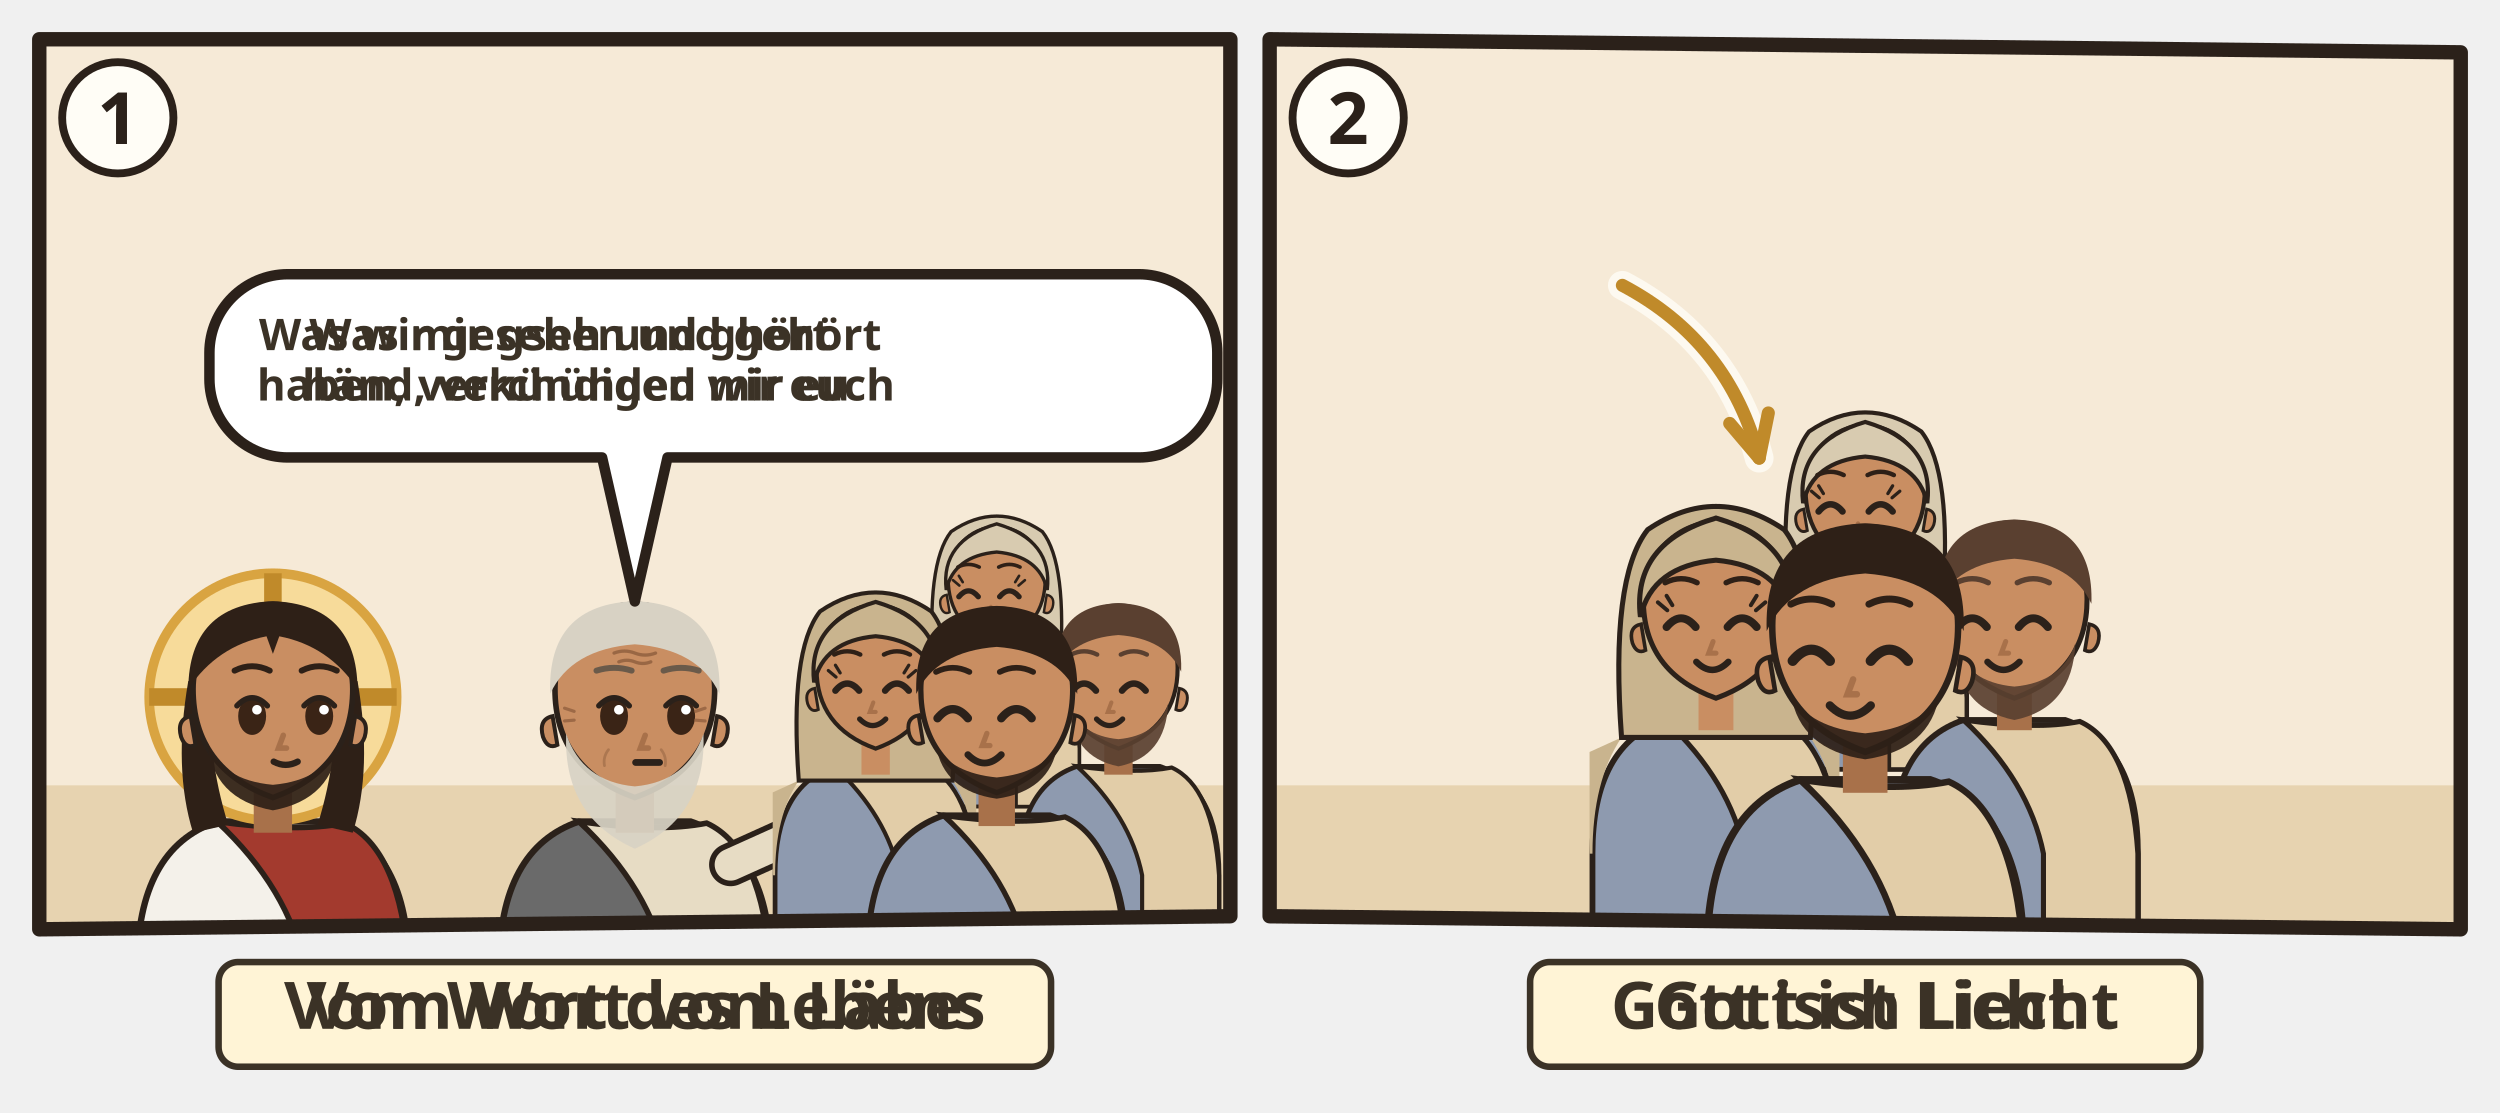
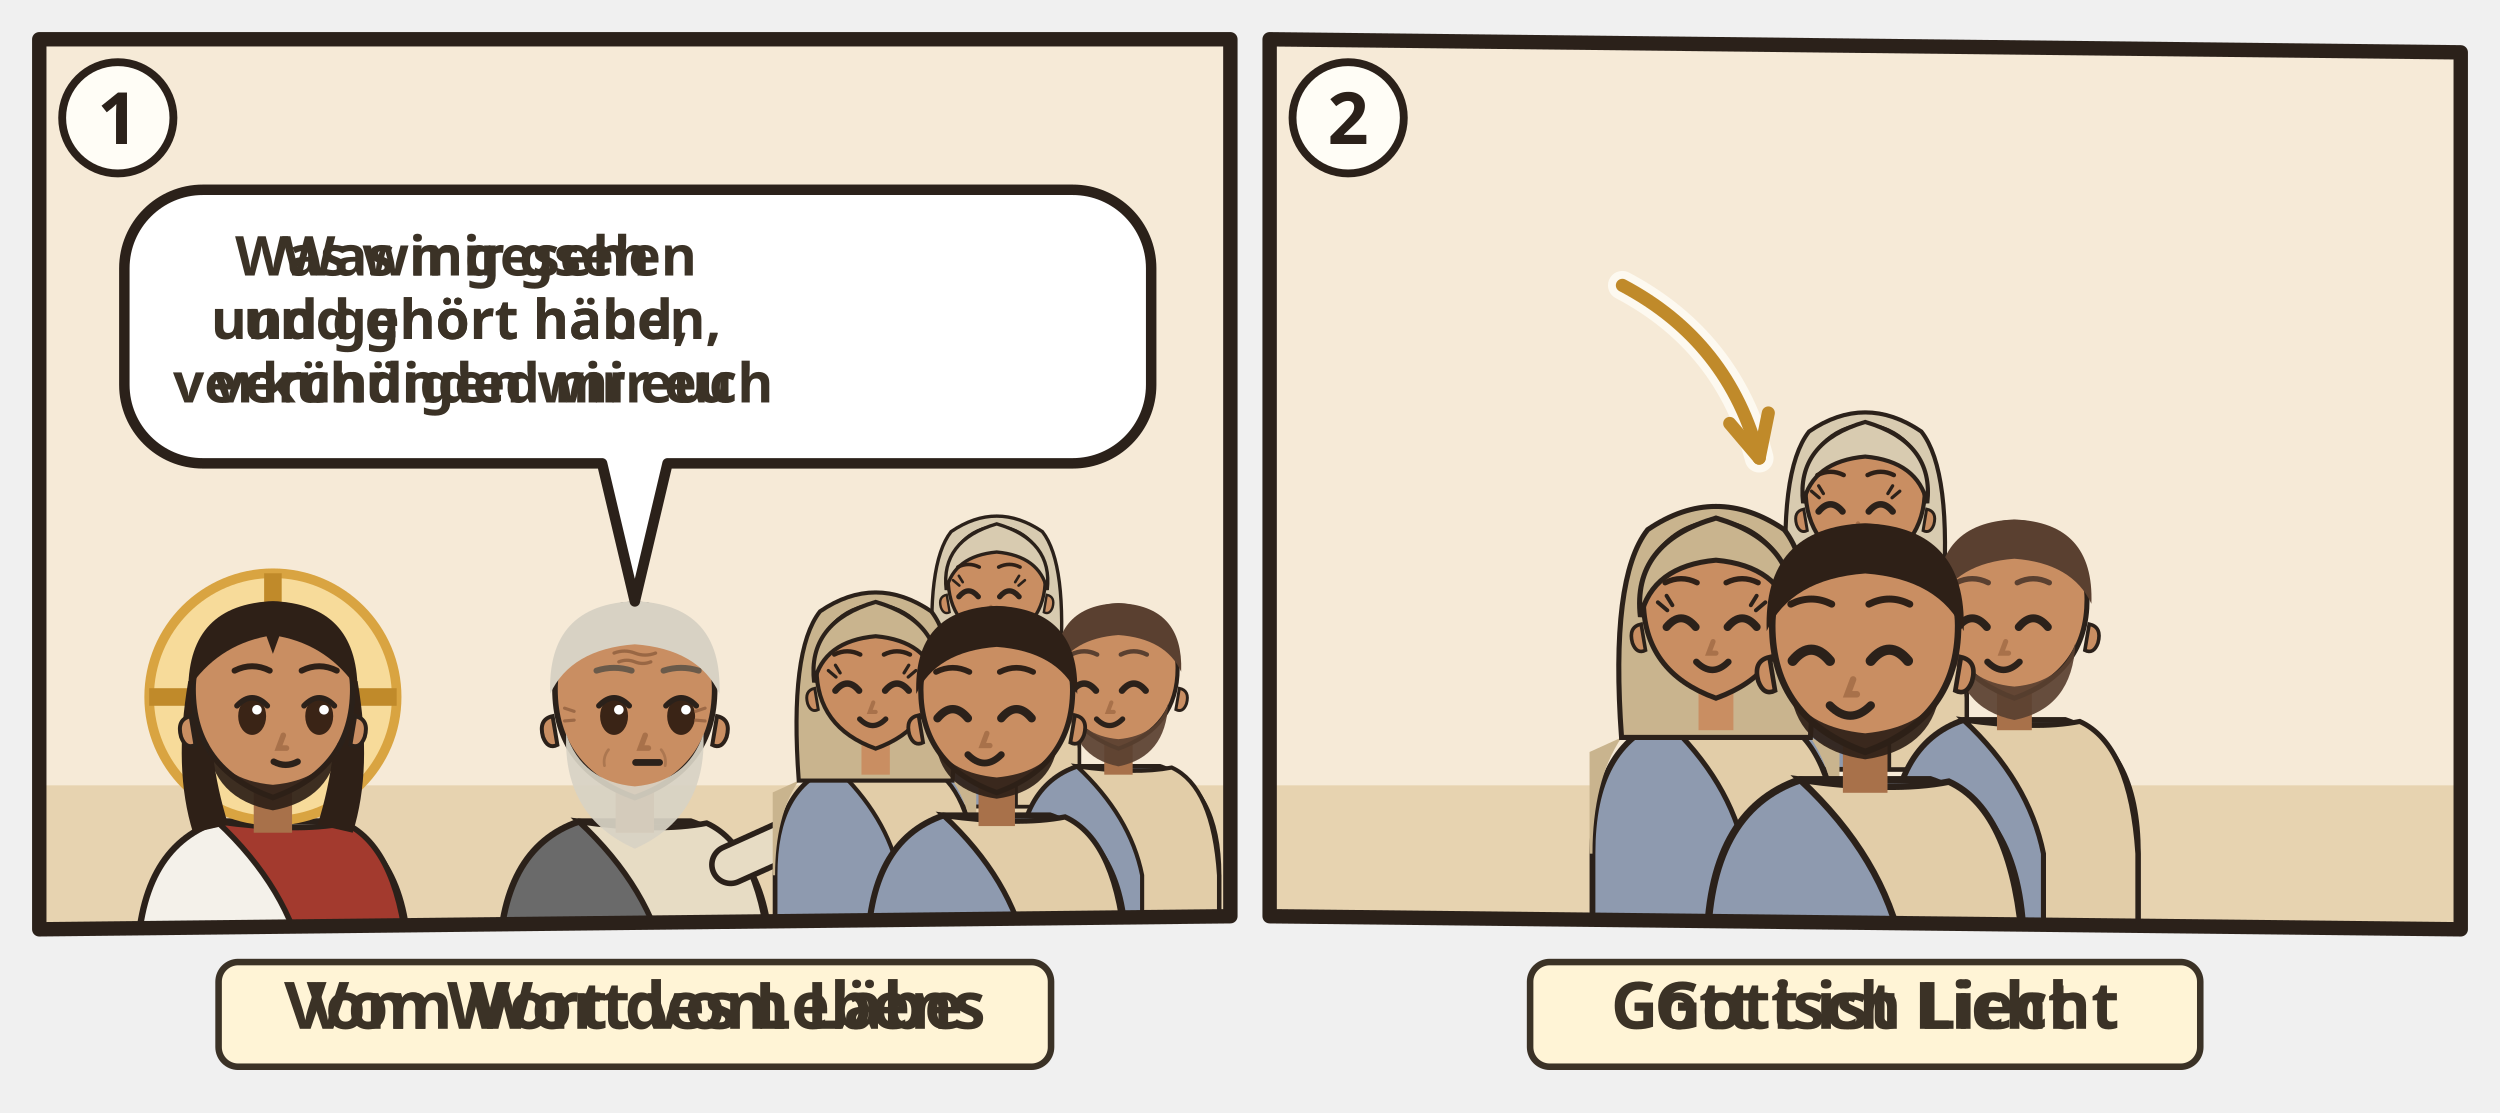
<svg xmlns="http://www.w3.org/2000/svg" viewBox="0 0 382 170">
  <svg class="ill-tile" data-span="1" x="0" y="0" width="194" height="170" viewBox="0 0 194 170">
    <g transform="translate(4 4)">
      <clipPath id="an-cp-1jn-001-1">
        <polygon points="2,2 184,2 184,136 2,138" />
      </clipPath>
      <g clip-path="url(#an-cp-1jn-001-1)">
        <polygon points="2,2 184,2 184,136 2,138" fill="#F6EAD7" />
        <path d="M0 116h186v24H0z" fill="#E7D3B0" />
        <g transform="translate(37.7 102.5) scale(1.22)">
          <path d="M-17 34V34Q-17 19-7 15.6L7 15.6Q17 19 17 34V34z" fill="#F4F1EA" stroke="#2B211A" stroke-width=".8" />
          <path d="M-7 15.6Q3 17 9 15.8Q16 19 17 34V34H4V34Q2 24-7 15.6z" fill="#A33A2E" stroke="#2B211A" stroke-width=".7" />
          <circle r="15.5" fill="#F7DB9A" stroke="#D9A441" stroke-width="1.2" />
          <path d="M0-15.5v5M-15.5 0h5M15.5 0h-5" stroke="#C08A2A" stroke-width="2.2" />
          <path d="M-10.6 -2Q-12.5 9-10 17L-5.6 16Q-8.4 7-7.6-1z M10.6 -2Q12.5 9 10 17L5.6 16Q8.4 7 7.6-1z" fill="#2E2017" />
          <path d="M-2.4 11h4.8v6h-4.8z" fill="#A8714A" />
          <path d="M-10 -1Q-10 9 0 12.6Q10 9 10 -1A10 10.6 0 0 0 -10 -1z" fill="#C98E62" stroke="#2B211A" stroke-width=".7" />
          <path d="M10.3 2.4q1.8.4 1.2 2.6-.6 1.6-1.8 1z M-10.3 2.4q-1.8.4-1.2 2.6.6 1.6 1.8 1z" fill="#C98E62" stroke="#2B211A" stroke-width=".5" />
          <path d="M-8.2 5.6Q-7.6 12.8 0 14.2Q7.6 12.8 8.2 5.6Q6.6 10.4 0 11Q-6.6 10.4-8.2 5.6z" fill="#2E2017" opacity=".92" />
          <ellipse cx="-2.6" cy="2.4" rx="1.75" ry="2.35" fill="#3A2416" />
          <path d="M-4.5 1.1Q-2.6 -0.9 -0.7 1.1" fill="none" stroke="#2B211A" stroke-width=".7" stroke-linecap="round" />
          <circle cx="-2.0" cy="1.6" r=".6" fill="#FFF" />
          <ellipse cx="5.8" cy="2.4" rx="1.75" ry="2.35" fill="#3A2416" />
          <path d="M3.9 1.1Q5.8 -0.9 7.7 1.1" fill="none" stroke="#2B211A" stroke-width=".7" stroke-linecap="round" />
          <circle cx="6.4" cy="1.6" r=".6" fill="#FFF" />
          <path d="M1.3 4.8l-.6 1.6h1" fill="none" stroke="#A8714A" stroke-width=".7" stroke-linecap="round" />
          <path d="M0.1 8.1Q1.6 8.9 3.1 8.1" fill="none" stroke="#2B211A" stroke-width=".8" stroke-linecap="round" />
          <path d="M-10.6-1Q-10.5-11.6 0-12Q10.5-11.6 10.6-1Q7-6.4 .8-7.6L0-5.4-.8-7.6Q-7-6.4-10.6-1z" fill="#2E2017" />
          <path d="M-4.8 -3.3Q-2.6 -4.4 -0.4 -3.3M3.6 -3.3Q5.8 -4.4 8.0 -3.3" fill="none" stroke="#2E2017" stroke-width="0.75" stroke-linecap="round" />
        </g>
        <g transform="translate(93.0 102.5) scale(1.22)">
          <path d="M-17 34V34Q-17 19-7 15.6L7 15.6Q17 19 17 34V34z" fill="#6A6A6A" stroke="#2B211A" stroke-width=".8" />
          <path d="M-7 15.6Q3 17 9 15.8Q16 19 17 34V34H4V34Q2 24-7 15.6z" fill="#E7DCC4" stroke="#2B211A" stroke-width=".7" />
          <path d="M12 21L21.1 16.9" stroke="#2B211A" stroke-width="5.4" stroke-linecap="round" />
          <path d="M12 21L21.1 16.9" stroke="#E7DCC4" stroke-width="4" stroke-linecap="round" />
          <g transform="translate(21.1 16.9) rotate(66)">
            <path d="M-2.4 1.2Q-2.8-2.6-1.6-4.2h3.2Q2.8-2.6 2.4 1.2z" fill="#C98E62" stroke="#2B211A" stroke-width=".6" />
            <path d="M-.8-3.9v1.6M.8-3.9v1.6" stroke="#A8714A" stroke-width=".4" stroke-linecap="round" />
          </g>
          <path d="M-2.4 11h4.8v6h-4.8z" fill="#A8714A" />
          <path d="M-10 -1Q-10 9 0 12.6Q10 9 10 -1A10 10.6 0 0 0 -10 -1z" fill="#C98E62" stroke="#2B211A" stroke-width=".7" />
          <path d="M10.3 2.4q1.8.4 1.2 2.6-.6 1.6-1.8 1z M-10.3 2.4q-1.8.4-1.2 2.6.6 1.6 1.8 1z" fill="#C98E62" stroke="#2B211A" stroke-width=".5" />
          <path d="M-8.6 4.6Q-9 15 0 19Q9 15 8.6 4.6Q6.6 10.6 0 11.2Q-6.6 10.6-8.6 4.6z" fill="#D8D2C4" opacity=".92" />
          <ellipse cx="-2.6" cy="2.4" rx="1.75" ry="2.35" fill="#3A2416" />
          <path d="M-4.5 1.1Q-2.6 -0.9 -0.7 1.1" fill="none" stroke="#2B211A" stroke-width=".7" stroke-linecap="round" />
          <circle cx="-2.0" cy="1.6" r=".6" fill="#FFF" />
          <ellipse cx="5.8" cy="2.4" rx="1.75" ry="2.35" fill="#3A2416" />
          <path d="M3.9 1.1Q5.8 -0.9 7.7 1.1" fill="none" stroke="#2B211A" stroke-width=".7" stroke-linecap="round" />
          <circle cx="6.4" cy="1.6" r=".6" fill="#FFF" />
          <path d="M1.3 4.8l-.6 1.6h1" fill="none" stroke="#A8714A" stroke-width=".7" stroke-linecap="round" />
          <path d="M0.1 8.2h3" stroke="#2B211A" stroke-width=".85" stroke-linecap="round" />
          <g stroke="#8A5A3A" stroke-linecap="round" fill="none">
            <path d="M-2.6-5.5q1.3-.5 2.6 0t2.6 0M-2-4.4q1-.4 2 0t2 0" stroke-width=".42" opacity=".75" />
            <path d="M-7.6 1.8l-1.2-.4M-7.6 2.9l-1.2.1M7.6 1.8l1.2-.4M7.6 2.9l1.2.1" stroke-width=".4" opacity=".7" />
            <path d="M-3.3 6.6q-.7.9-.5 2M3.3 6.6q.7.9.5 2" stroke-width=".35" opacity=".45" />
          </g>
          <path d="M-10.6-.4Q-11-11.6 0-12Q11-11.6 10.6-.4Q8-6 0-6.6Q-8-6-10.6-.4z" fill="#D8D2C4" />
          <path d="M-4.8 -3.3Q-2.6 -4.0 -0.4 -3.3M3.6 -3.3Q5.8 -4.0 8.0 -3.3" fill="none" stroke="#6A5A4A" stroke-width="0.75" stroke-linecap="round" />
          <g filter="url(#an-kontur)">
            <use href="#an-a-brief-feder" x="-8" y="17" width="16" height="16" />
          </g>
        </g>
        <g transform="translate(148.3 85.1) scale(0.742)">
          <path d="M-17 46V34Q-17 19-7 15.6L7 15.6Q17 19 17 34V46z" fill="#8E9AAF" stroke="#2B211A" stroke-width=".8" />
          <path d="M-7 15.6Q3 17 9 15.8Q16 19 17 34V46H4V34Q2 24-7 15.6z" fill="#E2CDA8" stroke="#2B211A" stroke-width=".7" />
          <path d="M-13 18Q-17 24-17 34h-.4V20zM13 18Q17 24 17 34V20z" fill="#D8CBB0" />
          <path d="M-13 18Q-14.6-4-9.4-10.6Q0-17 9.4-10.6Q14.6-4 13 18z" fill="#D8CBB0" stroke="#2B211A" stroke-width=".7" />
          <path d="M-2.4 11h4.8v6h-4.8z" fill="#C98E62" />
          <path d="M-10 -1Q-10 9 0 12.6Q10 9 10 -1A10 10.6 0 0 0 -10 -1z" fill="#C98E62" stroke="#2B211A" stroke-width=".7" />
          <path d="M10.3 2.4q1.8.4 1.2 2.6-.6 1.6-1.8 1z M-10.3 2.4q-1.8.4-1.2 2.6.6 1.6 1.8 1z" fill="#C98E62" stroke="#2B211A" stroke-width=".5" />
          <path d="M-7.8 2.8Q-5.8 0.4 -3.8 2.8" fill="none" stroke="#2B211A" stroke-width="1.1" stroke-linecap="round" />
          <path d="M0.6 2.8Q2.6 0.4 4.6 2.8" fill="none" stroke="#2B211A" stroke-width="1.1" stroke-linecap="round" />
          <path d="M-7.7 0.5l-1.3-1.1M-7.0 -0.2l-0.8-1.3" stroke="#2B211A" stroke-width=".55" stroke-linecap="round" />
          <path d="M4.5 0.5l1.3-1.1M3.8 -0.2l0.8-1.3" stroke="#2B211A" stroke-width=".55" stroke-linecap="round" />
          <path d="M-3.1 8.4Q-1.5 9.9 0.1 8.4Q-1.5 8.9 -3.1 8.4z" fill="#B5524A" opacity=".85" />
          <path d="M-1.2 4.8l-.6 1.6h1" fill="none" stroke="#A8714A" stroke-width=".7" stroke-linecap="round" />
          <path d="M-3.7 7.6Q-1.5 9.8 0.7 7.6" fill="none" stroke="#2B211A" stroke-width=".9" stroke-linecap="round" />
          <path d="M-10.4 1.4Q-11.6-8.8 0-12.2Q11.6-8.8 10.4 1.4Q8.8-5.6 0-6.4Q-8.8-5.6-10.4 1.4z" fill="#D8CBB0" stroke="#2B211A" stroke-width=".7" />
          <path d="M-8.0 -3.3Q-5.8 -4.4 -3.6 -3.3M0.4 -3.3Q2.6 -4.4 4.8 -3.3" fill="none" stroke="#2E2017" stroke-width="0.75" stroke-linecap="round" />
        </g>
        <g transform="translate(129.8 99.0) scale(0.904)">
          <path d="M-17 46V34Q-17 19-7 15.6L7 15.6Q17 19 17 34V46z" fill="#8E9AAF" stroke="#2B211A" stroke-width=".8" />
          <path d="M-7 15.6Q3 17 9 15.8Q16 19 17 34V46H4V34Q2 24-7 15.6z" fill="#E2CDA8" stroke="#2B211A" stroke-width=".7" />
          <path d="M-13 18Q-17 24-17 34h-.4V20zM13 18Q17 24 17 34V20z" fill="#C9B48E" />
          <path d="M-13 18Q-14.6-4-9.4-10.6Q0-17 9.4-10.6Q14.6-4 13 18z" fill="#C9B48E" stroke="#2B211A" stroke-width=".7" />
          <path d="M-2.4 11h4.8v6h-4.8z" fill="#C98E62" />
          <path d="M-10 -1Q-10 9 0 12.6Q10 9 10 -1A10 10.6 0 0 0 -10 -1z" fill="#C98E62" stroke="#2B211A" stroke-width=".7" />
          <path d="M10.3 2.4q1.8.4 1.2 2.6-.6 1.6-1.8 1z M-10.3 2.4q-1.8.4-1.2 2.6.6 1.6 1.8 1z" fill="#C98E62" stroke="#2B211A" stroke-width=".5" />
          <path d="M-6.8 2.8Q-4.8 0.4 -2.8 2.8" fill="none" stroke="#2B211A" stroke-width="1.1" stroke-linecap="round" />
          <path d="M1.6 2.8Q3.6 0.4 5.6 2.8" fill="none" stroke="#2B211A" stroke-width="1.1" stroke-linecap="round" />
          <path d="M-6.7 0.5l-1.3-1.1M-6.0 -0.2l-0.8-1.3" stroke="#2B211A" stroke-width=".55" stroke-linecap="round" />
          <path d="M5.5 0.5l1.3-1.1M4.8 -0.2l0.8-1.3" stroke="#2B211A" stroke-width=".55" stroke-linecap="round" />
          <path d="M-2.1 8.4Q-0.5 9.9 1.1 8.4Q-0.5 8.9 -2.1 8.4z" fill="#B5524A" opacity=".85" />
          <path d="M-0.4 4.8l-.6 1.6h1" fill="none" stroke="#A8714A" stroke-width=".7" stroke-linecap="round" />
          <path d="M-2.7 7.6Q-0.5 9.8 1.7 7.6" fill="none" stroke="#2B211A" stroke-width=".9" stroke-linecap="round" />
          <path d="M-10.4 1.4Q-11.6-8.8 0-12.2Q11.6-8.8 10.4 1.4Q8.8-5.6 0-6.4Q-8.8-5.6-10.4 1.4z" fill="#C9B48E" stroke="#2B211A" stroke-width=".7" />
          <path d="M-7.0 -3.3Q-4.8 -4.4 -2.6 -3.3M1.4 -3.3Q3.6 -4.4 5.8 -3.3" fill="none" stroke="#2E2017" stroke-width="0.75" stroke-linecap="round" />
        </g>
        <g transform="translate(166.9 99.0) scale(0.904)">
          <path d="M-17 46V34Q-17 19-7 15.6L7 15.6Q17 19 17 34V46z" fill="#8E9AAF" stroke="#2B211A" stroke-width=".8" />
          <path d="M-7 15.6Q3 17 9 15.8Q16 19 17 34V46H4V34Q2 24-7 15.6z" fill="#E2CDA8" stroke="#2B211A" stroke-width=".7" />
          <path d="M-2.4 11h4.8v6h-4.8z" fill="#A8714A" />
          <path d="M-10 -1Q-10 9 0 12.6Q10 9 10 -1A10 10.6 0 0 0 -10 -1z" fill="#C98E62" stroke="#2B211A" stroke-width=".7" />
          <path d="M10.3 2.4q1.8.4 1.2 2.6-.6 1.6-1.8 1z M-10.3 2.4q-1.8.4-1.2 2.6.6 1.6 1.8 1z" fill="#C98E62" stroke="#2B211A" stroke-width=".5" />
          <path d="M-8.4 5Q-8 14 0 15.6Q8 14 8.4 5Q6.6 10.4 0 11Q-6.6 10.4-8.4 5z" fill="#5A4030" opacity=".92" />
          <path d="M-7.8 2.8Q-5.8 0.4 -3.8 2.8" fill="none" stroke="#2B211A" stroke-width="1.1" stroke-linecap="round" />
          <path d="M0.6 2.8Q2.6 0.4 4.6 2.8" fill="none" stroke="#2B211A" stroke-width="1.1" stroke-linecap="round" />
          <path d="M-1.2 4.8l-.6 1.6h1" fill="none" stroke="#A8714A" stroke-width=".7" stroke-linecap="round" />
          <path d="M-3.7 7.6Q-1.5 9.8 0.7 7.6" fill="none" stroke="#2B211A" stroke-width=".9" stroke-linecap="round" />
          <path d="M-10.6-.4Q-11-11.6 0-12Q11-11.6 10.6-.4Q8-6 0-6.6Q-8-6-10.6-.4z" fill="#5A4030" />
          <path d="M-8.0 -3.3Q-5.8 -4.4 -3.6 -3.3M0.4 -3.3Q2.6 -4.4 4.8 -3.3" fill="none" stroke="#5A4030" stroke-width="0.75" stroke-linecap="round" />
        </g>
        <g transform="translate(148.3 102.5) scale(1.16)">
          <path d="M-17 34V34Q-17 19-7 15.6L7 15.6Q17 19 17 34V34z" fill="#8E9AAF" stroke="#2B211A" stroke-width=".8" />
          <path d="M-7 15.6Q3 17 9 15.8Q16 19 17 34V34H4V34Q2 24-7 15.6z" fill="#E2CDA8" stroke="#2B211A" stroke-width=".7" />
          <path d="M-2.4 11h4.8v6h-4.8z" fill="#A8714A" />
          <path d="M-10 -1Q-10 9 0 12.6Q10 9 10 -1A10 10.6 0 0 0 -10 -1z" fill="#C98E62" stroke="#2B211A" stroke-width=".7" />
          <path d="M10.3 2.4q1.8.4 1.2 2.6-.6 1.6-1.8 1z M-10.3 2.4q-1.8.4-1.2 2.6.6 1.6 1.8 1z" fill="#C98E62" stroke="#2B211A" stroke-width=".5" />
          <path d="M-8 6.4Q-7 12.4 0 13.4Q7 12.4 8 6.4Q6 10 0 10.6Q-6 10-8 6.4z" fill="#2E2017" opacity=".92" />
          <path d="M-7.8 2.8Q-5.8 0.4 -3.8 2.8" fill="none" stroke="#2B211A" stroke-width="1.1" stroke-linecap="round" />
          <path d="M0.6 2.8Q2.6 0.4 4.6 2.8" fill="none" stroke="#2B211A" stroke-width="1.1" stroke-linecap="round" />
          <path d="M-1.3 4.8l-.6 1.6h1" fill="none" stroke="#A8714A" stroke-width=".7" stroke-linecap="round" />
          <path d="M-3.8 7.6Q-1.6 9.8 0.6 7.6" fill="none" stroke="#2B211A" stroke-width=".9" stroke-linecap="round" />
          <path d="M-10.6-.4Q-11-11.6 0-12Q11-11.6 10.6-.4Q8-6 0-6.6Q-8-6-10.6-.4z" fill="#2E2017" />
          <path d="M-8.0 -3.3Q-5.8 -4.4 -3.6 -3.3M0.4 -3.3Q2.6 -4.4 4.8 -3.3" fill="none" stroke="#2E2017" stroke-width="0.75" stroke-linecap="round" />
          <g filter="url(#an-kontur)">
            <use href="#an-a-handschlag" x="-8" y="17" width="16" height="16" />
          </g>
        </g>
        <use href="#an-z-leben" x="28.7" y="66.9" width="18" height="18" />
+         <g class="ill-sp" data-n="1" />
        <g>
-           <path d="M40 37.9H170A12 12 0 0 1 182 49.9V53.9A12 12 0 0 1 170 65.9L98 65.9L93 87.9L88 65.9H40A12 12 0 0 1 28 53.9V49.9A12 12 0 0 1 40 37.9Z" data-box="28,37.9,154,28" data-tail="93,87.9" fill="#FFFFFF" stroke="#2B211A" stroke-width="1.6" stroke-linejoin="round" />
+           <path d="M27 25H159.9A12 12 0 0 1 171.9 37V54.8A12 12 0 0 1 159.9 66.8L98 66.8L93 87.9L88 66.8H27A12 12 0 0 1 15 54.8V37A12 12 0 0 1 27 25Z" data-box="15,25,156.9,41.8" data-tail="93,87.9" data-speech="0" fill="#FFFFFF" stroke="#2B211A" stroke-width="1.6" stroke-linejoin="round" />
          <g class="dg-sw">
            <g class="dg-full">
-               <text class="lw lw-de" text-anchor="middle" font-family="sans-serif" font-size="6.673" font-weight="700" fill="#3B3226">
-                 <tspan x="84.0" y="49.5">Was wir gesehen und gehört</tspan>
-                 <tspan x="84.0" y="57.2">haben, verkündigen wir euch</tspan>
-               </text>
-               <text class="lw lw-gsw" text-anchor="middle" font-family="sans-serif" font-size="6.673" font-weight="700" fill="#3B3226">
-                 <tspan x="84.0" y="49.5">Was mir gseh und ghört</tspan>
-                 <tspan x="84.0" y="57.2">händ, verchünded mir eu</tspan>
+               <text class="lw lw-de" text-anchor="middle" font-family="sans-serif" font-size="8.4" font-weight="700" fill="#3B3226">
+                 <tspan x="68.3" y="38.1">Was wir gesehen</tspan>
+                 <tspan x="68.3" y="47.8">und gehört haben,</tspan>
+                 <tspan x="68.3" y="57.5">verkündigen wir euch</tspan>
+               </text>
+               <text class="lw lw-gsw" text-anchor="middle" font-family="sans-serif" font-size="8.4" font-weight="700" fill="#3B3226">
+                 <tspan x="68.3" y="38.1">Was mir gseh</tspan>
+                 <tspan x="68.3" y="47.8">und ghört händ,</tspan>
+                 <tspan x="68.3" y="57.5">verchünded mir eu</tspan>
              </text>
            </g>
            <g class="dg-nw" display="none">
-               <use href="#an-z-verkuendigen" x="76.1" y="44.9" width="15.7" height="14.0" />
-             </g>
-           </g>
-           <use href="#an-z-sehen" x="139.0" y="43.9" width="16.0" height="16.0" />
-           <use href="#an-z-hoeren" x="160.0" y="43.9" width="16.0" height="16.0" />
+               <use href="#an-z-verkuendigen" x="58.1" y="36.8" width="20.4" height="18.2" />
+             </g>
+           </g>
+           <use href="#an-z-sehen" x="120.6" y="35.8" width="20.2" height="20.2" />
+           <use href="#an-z-hoeren" x="145.7" y="35.8" width="20.2" height="20.2" />
        </g>
      </g>
      <polygon class="pn-frame" points="2,2 184,2 184,136 2,138" fill="none" stroke="#2B211A" stroke-width="2.2" stroke-linejoin="round" />
      <circle cx="14" cy="14" r="8.5" fill="#FFFDF6" stroke="#2B211A" stroke-width="1.2" />
      <text class="pn-n" x="14" y="18" text-anchor="middle" font-family="sans-serif" font-size="11" font-weight="700" fill="#2B211A">1</text>
      <g transform="translate(0.0 142)">
        <g class="ill-words">
          <g class="dg-sw">
            <g class="dg-full">
              <rect x="29.4" y="1.0" width="127.2" height="16" rx="3" fill="#FFF4D6" stroke="#3B3226" stroke-width="1" />
              <text class="lw lw-de" text-anchor="middle" font-family="sans-serif" font-size="10" font-weight="700" fill="#3B3226">
                <tspan x="93.0" y="11.2">Vom Wort des Lebens</tspan>
              </text>
              <text class="lw lw-gsw" text-anchor="middle" font-family="sans-serif" font-size="10" font-weight="700" fill="#3B3226">
                <tspan x="93.0" y="11.2">Vom Wort vom Läbe</tspan>
              </text>
            </g>
            <g class="dg-nw" display="none">
              <rect x="29.4" y="1.0" width="127.2" height="16" rx="3" fill="#FFF4D6" stroke="#3B3226" stroke-width="1" />
              <use href="#an-z-leben" x="88.0" y="4.0" width="10.0" height="10" />
            </g>
          </g>
        </g>
      </g>
    </g>
  </svg>
  <svg class="ill-tile" data-span="1" x="188" y="0" width="194" height="170" viewBox="0 0 194 170">
    <g transform="translate(4 4)">
      <clipPath id="an-cp-1jn-001-2">
        <polygon points="2,2 184,4 184,138 2,136" />
      </clipPath>
      <g clip-path="url(#an-cp-1jn-001-2)">
        <polygon points="2,2 184,4 184,138 2,136" fill="#F6EAD7" />
        <path d="M0 116h186v24H0z" fill="#E7D3B0" />
        <use href="#an-gott" x="26" y="3" width="40" height="40" />
        <g transform="translate(93.0 71.6) scale(0.912)">
          <path d="M-17 46V34Q-17 19-7 15.6L7 15.6Q17 19 17 34V46z" fill="#8E9AAF" stroke="#2B211A" stroke-width=".8" />
          <path d="M-7 15.6Q3 17 9 15.8Q16 19 17 34V46H4V34Q2 24-7 15.6z" fill="#E2CDA8" stroke="#2B211A" stroke-width=".7" />
          <path d="M-13 18Q-17 24-17 34h-.4V20zM13 18Q17 24 17 34V20z" fill="#D8CBB0" />
          <path d="M-13 18Q-14.6-4-9.4-10.6Q0-17 9.4-10.6Q14.6-4 13 18z" fill="#D8CBB0" stroke="#2B211A" stroke-width=".7" />
          <path d="M-2.4 11h4.8v6h-4.8z" fill="#C98E62" />
          <path d="M-10 -1Q-10 9 0 12.6Q10 9 10 -1A10 10.6 0 0 0 -10 -1z" fill="#C98E62" stroke="#2B211A" stroke-width=".7" />
          <path d="M10.3 2.4q1.8.4 1.2 2.6-.6 1.6-1.8 1z M-10.3 2.4q-1.8.4-1.2 2.6.6 1.6 1.8 1z" fill="#C98E62" stroke="#2B211A" stroke-width=".5" />
          <path d="M-7.8 2.8Q-5.8 0.4 -3.8 2.8" fill="none" stroke="#2B211A" stroke-width="1.1" stroke-linecap="round" />
          <path d="M0.6 2.8Q2.6 0.4 4.6 2.8" fill="none" stroke="#2B211A" stroke-width="1.1" stroke-linecap="round" />
          <path d="M-7.7 0.5l-1.3-1.1M-7.0 -0.2l-0.8-1.3" stroke="#2B211A" stroke-width=".55" stroke-linecap="round" />
          <path d="M4.5 0.5l1.3-1.1M3.8 -0.2l0.8-1.3" stroke="#2B211A" stroke-width=".55" stroke-linecap="round" />
          <path d="M-3.1 8.4Q-1.5 9.9 0.1 8.4Q-1.5 8.9 -3.1 8.4z" fill="#B5524A" opacity=".85" />
          <path d="M-1.2 4.8l-.6 1.6h1" fill="none" stroke="#A8714A" stroke-width=".7" stroke-linecap="round" />
          <path d="M-3.7 7.6Q-1.5 9.8 0.7 7.6" fill="none" stroke="#2B211A" stroke-width=".9" stroke-linecap="round" />
          <path d="M-10.4 1.4Q-11.6-8.8 0-12.2Q11.6-8.8 10.4 1.4Q8.8-5.6 0-6.4Q-8.8-5.6-10.4 1.4z" fill="#D8CBB0" stroke="#2B211A" stroke-width=".7" />
          <path d="M-8.0 -3.3Q-5.8 -4.4 -3.6 -3.3M0.4 -3.3Q2.6 -4.4 4.8 -3.3" fill="none" stroke="#2E2017" stroke-width="0.75" stroke-linecap="round" />
        </g>
        <g transform="translate(70.2 88.7) scale(1.11)">
          <path d="M-17 46V34Q-17 19-7 15.6L7 15.6Q17 19 17 34V46z" fill="#8E9AAF" stroke="#2B211A" stroke-width=".8" />
          <path d="M-7 15.6Q3 17 9 15.8Q16 19 17 34V46H4V34Q2 24-7 15.6z" fill="#E2CDA8" stroke="#2B211A" stroke-width=".7" />
          <path d="M-13 18Q-17 24-17 34h-.4V20zM13 18Q17 24 17 34V20z" fill="#C9B48E" />
          <path d="M-13 18Q-14.6-4-9.4-10.6Q0-17 9.4-10.6Q14.6-4 13 18z" fill="#C9B48E" stroke="#2B211A" stroke-width=".7" />
          <path d="M-2.4 11h4.8v6h-4.8z" fill="#C98E62" />
          <path d="M-10 -1Q-10 9 0 12.6Q10 9 10 -1A10 10.6 0 0 0 -10 -1z" fill="#C98E62" stroke="#2B211A" stroke-width=".7" />
          <path d="M10.3 2.4q1.8.4 1.2 2.6-.6 1.6-1.8 1z M-10.3 2.4q-1.8.4-1.2 2.6.6 1.6 1.8 1z" fill="#C98E62" stroke="#2B211A" stroke-width=".5" />
          <path d="M-6.8 2.8Q-4.8 0.4 -2.8 2.8" fill="none" stroke="#2B211A" stroke-width="1.1" stroke-linecap="round" />
          <path d="M1.6 2.8Q3.6 0.4 5.6 2.8" fill="none" stroke="#2B211A" stroke-width="1.1" stroke-linecap="round" />
          <path d="M-6.7 0.5l-1.3-1.1M-6.0 -0.2l-0.8-1.3" stroke="#2B211A" stroke-width=".55" stroke-linecap="round" />
          <path d="M5.5 0.5l1.3-1.1M4.8 -0.2l0.8-1.3" stroke="#2B211A" stroke-width=".55" stroke-linecap="round" />
          <path d="M-2.1 8.4Q-0.5 9.9 1.1 8.4Q-0.5 8.9 -2.1 8.4z" fill="#B5524A" opacity=".85" />
          <path d="M-0.4 4.8l-.6 1.6h1" fill="none" stroke="#A8714A" stroke-width=".7" stroke-linecap="round" />
          <path d="M-2.7 7.6Q-0.5 9.8 1.7 7.6" fill="none" stroke="#2B211A" stroke-width=".9" stroke-linecap="round" />
          <path d="M-10.4 1.4Q-11.6-8.8 0-12.2Q11.6-8.8 10.4 1.4Q8.8-5.6 0-6.4Q-8.8-5.6-10.4 1.4z" fill="#C9B48E" stroke="#2B211A" stroke-width=".7" />
          <path d="M-7.0 -3.3Q-4.8 -4.4 -2.6 -3.3M1.4 -3.3Q3.6 -4.4 5.8 -3.3" fill="none" stroke="#2E2017" stroke-width="0.75" stroke-linecap="round" />
        </g>
        <g transform="translate(115.8 88.7) scale(1.11)">
          <path d="M-17 46V34Q-17 19-7 15.6L7 15.6Q17 19 17 34V46z" fill="#8E9AAF" stroke="#2B211A" stroke-width=".8" />
          <path d="M-7 15.6Q3 17 9 15.8Q16 19 17 34V46H4V34Q2 24-7 15.6z" fill="#E2CDA8" stroke="#2B211A" stroke-width=".7" />
          <path d="M-2.4 11h4.8v6h-4.8z" fill="#A8714A" />
          <path d="M-10 -1Q-10 9 0 12.6Q10 9 10 -1A10 10.6 0 0 0 -10 -1z" fill="#C98E62" stroke="#2B211A" stroke-width=".7" />
          <path d="M10.3 2.4q1.8.4 1.2 2.6-.6 1.6-1.8 1z M-10.3 2.4q-1.8.4-1.2 2.6.6 1.6 1.8 1z" fill="#C98E62" stroke="#2B211A" stroke-width=".5" />
          <path d="M-8.4 5Q-8 14 0 15.6Q8 14 8.4 5Q6.6 10.4 0 11Q-6.6 10.4-8.4 5z" fill="#5A4030" opacity=".92" />
          <path d="M-7.8 2.8Q-5.8 0.4 -3.8 2.8" fill="none" stroke="#2B211A" stroke-width="1.1" stroke-linecap="round" />
          <path d="M0.6 2.8Q2.6 0.4 4.6 2.8" fill="none" stroke="#2B211A" stroke-width="1.1" stroke-linecap="round" />
          <path d="M-1.2 4.8l-.6 1.6h1" fill="none" stroke="#A8714A" stroke-width=".7" stroke-linecap="round" />
          <path d="M-3.7 7.6Q-1.5 9.8 0.7 7.6" fill="none" stroke="#2B211A" stroke-width=".9" stroke-linecap="round" />
          <path d="M-10.6-.4Q-11-11.6 0-12Q11-11.6 10.6-.4Q8-6 0-6.6Q-8-6-10.6-.4z" fill="#5A4030" />
          <path d="M-8.0 -3.3Q-5.8 -4.4 -3.6 -3.3M0.4 -3.3Q2.6 -4.4 4.8 -3.3" fill="none" stroke="#5A4030" stroke-width="0.75" stroke-linecap="round" />
        </g>
        <g transform="translate(93.0 93.0) scale(1.42)">
          <path d="M-17 34V34Q-17 19-7 15.6L7 15.6Q17 19 17 34V34z" fill="#8E9AAF" stroke="#2B211A" stroke-width=".8" />
          <path d="M-7 15.6Q3 17 9 15.8Q16 19 17 34V34H4V34Q2 24-7 15.6z" fill="#E2CDA8" stroke="#2B211A" stroke-width=".7" />
          <path d="M-2.4 11h4.8v6h-4.8z" fill="#A8714A" />
          <path d="M-10 -1Q-10 9 0 12.6Q10 9 10 -1A10 10.6 0 0 0 -10 -1z" fill="#C98E62" stroke="#2B211A" stroke-width=".7" />
          <path d="M10.3 2.4q1.8.4 1.2 2.6-.6 1.6-1.8 1z M-10.3 2.4q-1.8.4-1.2 2.6.6 1.6 1.8 1z" fill="#C98E62" stroke="#2B211A" stroke-width=".5" />
          <path d="M-8 6.4Q-7 12.4 0 13.4Q7 12.4 8 6.4Q6 10 0 10.6Q-6 10-8 6.4z" fill="#2E2017" opacity=".92" />
          <path d="M-7.8 2.8Q-5.8 0.4 -3.8 2.8" fill="none" stroke="#2B211A" stroke-width="1.1" stroke-linecap="round" />
          <path d="M0.6 2.8Q2.6 0.4 4.6 2.8" fill="none" stroke="#2B211A" stroke-width="1.1" stroke-linecap="round" />
          <path d="M-1.3 4.8l-.6 1.6h1" fill="none" stroke="#A8714A" stroke-width=".7" stroke-linecap="round" />
          <path d="M-3.8 7.6Q-1.6 9.8 0.6 7.6" fill="none" stroke="#2B211A" stroke-width=".9" stroke-linecap="round" />
          <path d="M-10.6-.4Q-11-11.6 0-12Q11-11.6 10.6-.4Q8-6 0-6.6Q-8-6-10.6-.4z" fill="#2E2017" />
          <path d="M-8.0 -3.3Q-5.8 -4.4 -3.6 -3.3M0.4 -3.3Q2.6 -4.4 4.8 -3.3" fill="none" stroke="#2E2017" stroke-width="0.75" stroke-linecap="round" />
          <g filter="url(#an-kontur)">
            <use href="#an-a-handschlag" x="-8" y="17" width="16" height="16" />
          </g>
        </g>
        <use href="#an-licht" x="68" y="9" width="34" height="34" />
        <use href="#an-z-vergebung" x="83.0" y="55.0" width="20" height="17" />
        <path d="M55.9 39.6Q72.2 48.2 76.8 66.0" fill="none" stroke="#FFFDF6" stroke-width="4.4" stroke-linecap="round" opacity=".8" />
        <path d="M55.9 39.6Q72.2 48.2 76.8 66.0" fill="none" stroke="#C08A2A" stroke-width="2" stroke-linecap="round" />
        <path d="M72.3 60.7L76.8 66.0L78.2 59.1" fill="none" stroke="#C08A2A" stroke-width="2" stroke-linecap="round" stroke-linejoin="round" />
      </g>
      <polygon class="pn-frame" points="2,2 184,4 184,138 2,136" fill="none" stroke="#2B211A" stroke-width="2.2" stroke-linejoin="round" />
      <circle cx="14" cy="14" r="8.5" fill="#FFFDF6" stroke="#2B211A" stroke-width="1.2" />
      <text class="pn-n" x="14" y="18" text-anchor="middle" font-family="sans-serif" font-size="11" font-weight="700" fill="#2B211A">2</text>
      <g transform="translate(0.0 142)">
        <g class="ill-words">
          <g class="dg-sw">
            <g class="dg-full">
              <rect x="41.8" y="1.0" width="102.4" height="16" rx="3" fill="#FFF4D6" stroke="#3B3226" stroke-width="1" />
              <text class="lw lw-de" text-anchor="middle" font-family="sans-serif" font-size="10" font-weight="700" fill="#3B3226">
                <tspan x="93.0" y="11.2">Gott ist Licht</tspan>
              </text>
              <text class="lw lw-gsw" text-anchor="middle" font-family="sans-serif" font-size="10" font-weight="700" fill="#3B3226">
                <tspan x="93.0" y="11.2">Gott isch Liecht</tspan>
              </text>
            </g>
            <g class="dg-nw" display="none">
              <rect x="41.8" y="1.0" width="102.4" height="16" rx="3" fill="#FFF4D6" stroke="#3B3226" stroke-width="1" />
              <use href="#an-gott" x="81.5" y="4.0" width="10.0" height="10" />
              <use href="#an-licht" x="94.5" y="4.0" width="10.0" height="10" />
            </g>
          </g>
        </g>
      </g>
    </g>
  </svg>
</svg>
